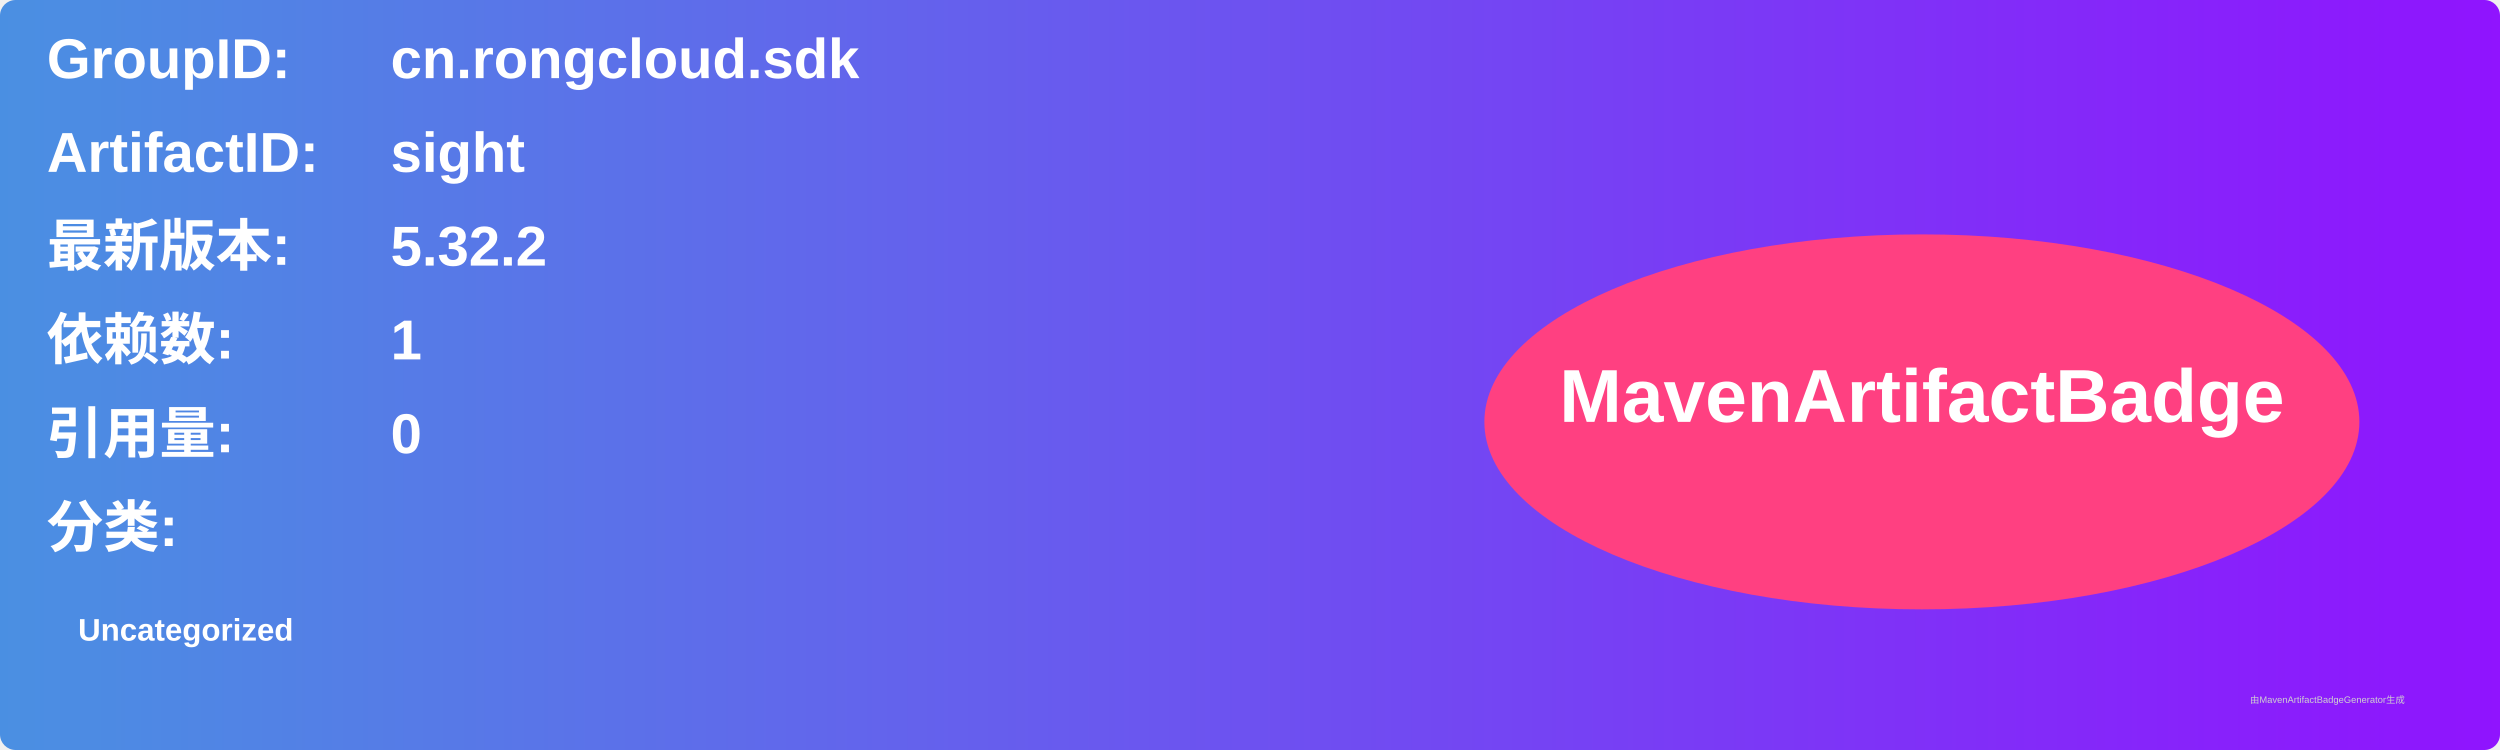
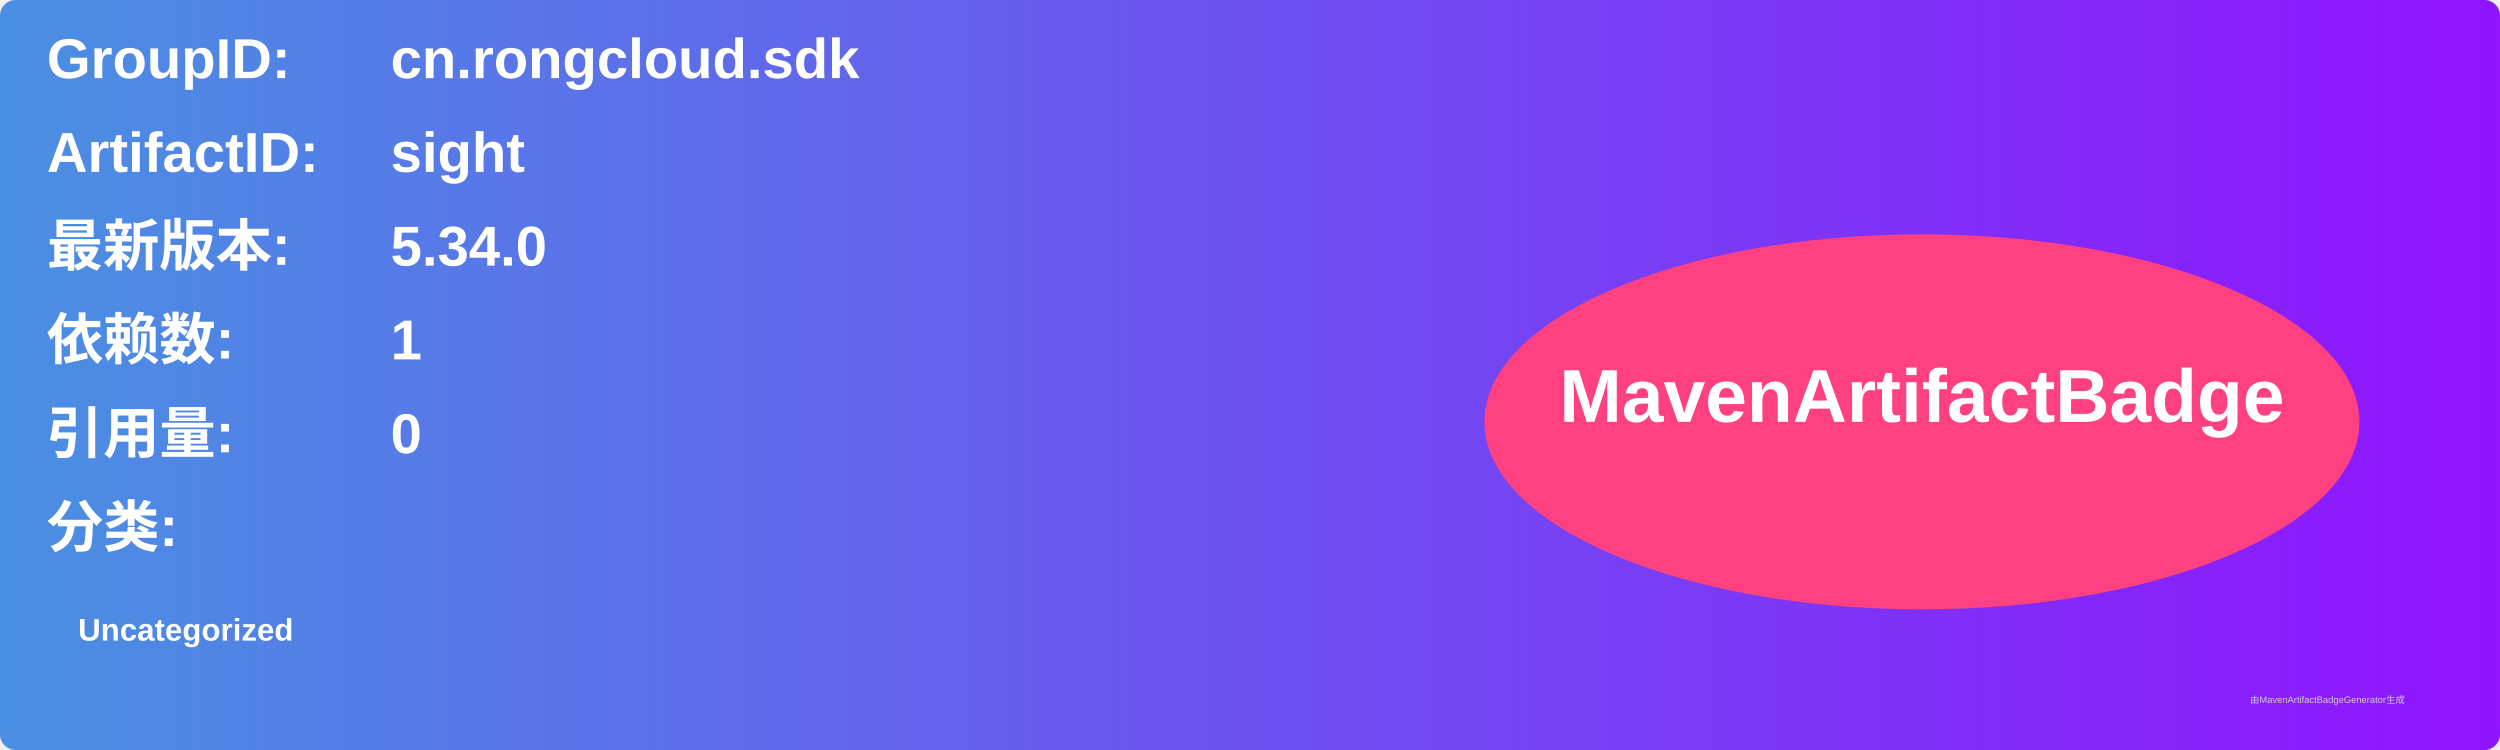
<svg xmlns="http://www.w3.org/2000/svg" width="800" height="240" viewBox="0 0 800 240">
  <linearGradient id="grad" x1="0%" y1="0%" x2="100%" y2="0%">
    <stop offset="0%" stop-color="#4a90e2" />
    <stop offset="100%" stop-color="#9013fe" />
  </linearGradient>
  <rect width="100%" height="100%" rx="5" ry="5" fill="url(#grad)" />
  <g transform="translate(15, 15)">
    <text x="0" y="10" font-family="Arial" font-size="18" fill="white" font-weight="bold" width="260">GroupID:</text>
    <text x="110" y="10" font-family="Arial" font-size="18" fill="white" font-weight="bold" width="460">cn.rongcloud.sdk</text>
    <text x="0" y="40" font-family="Arial" font-size="18" fill="white" font-weight="bold" width="260">ArtifactID:</text>
    <text x="110" y="40" font-family="Arial" font-size="18" fill="white" font-weight="bold" width="460">sight</text>
    <text x="0" y="70" font-family="Arial" font-size="18" fill="white" font-weight="bold">最新版本:</text>
    <text x="110" y="70" font-family="Arial" font-size="18" fill="white" font-weight="bold">
-       <tspan font-weight="bold">5.32.2</tspan>
+       <tspan font-weight="bold">5.34.0</tspan>
    </text>
    <text x="0" y="100" font-family="Arial" font-size="18" fill="white" font-weight="bold">依赖数: </text>
    <text x="110" y="100" font-family="Arial" font-size="18" fill="white">
      <tspan font-weight="bold">1</tspan>
    </text>
    <text x="0" y="130" font-family="Arial" font-size="18" fill="white" font-weight="bold">引用量: </text>
    <text x="110" y="130" font-family="Arial" font-size="18" fill="white">
      <tspan font-weight="bold">0</tspan>
    </text>
    <text x="0" y="160" font-family="Arial" font-size="18" fill="white" font-weight="bold">分类:</text>
    <text x="10" y="190" font-family="Arial" font-size="10" fill="white">
      <tspan font-weight="bold">Uncategorized</tspan>
    </text>
    <ellipse cx="600" cy="120" rx="140" ry="60" fill="#ff4081" />
    <text x="600" y="120" text-anchor="middle" font-family="Arial" font-size="24" fill="white" font-weight="bold">MavenArtifactBadge</text>
  </g>
  <text x="720" y="225" font-family="Arial" font-size="3" fill="#d0d0d0">由MavenArtifactBadgeGenerator生成</text>
</svg>
